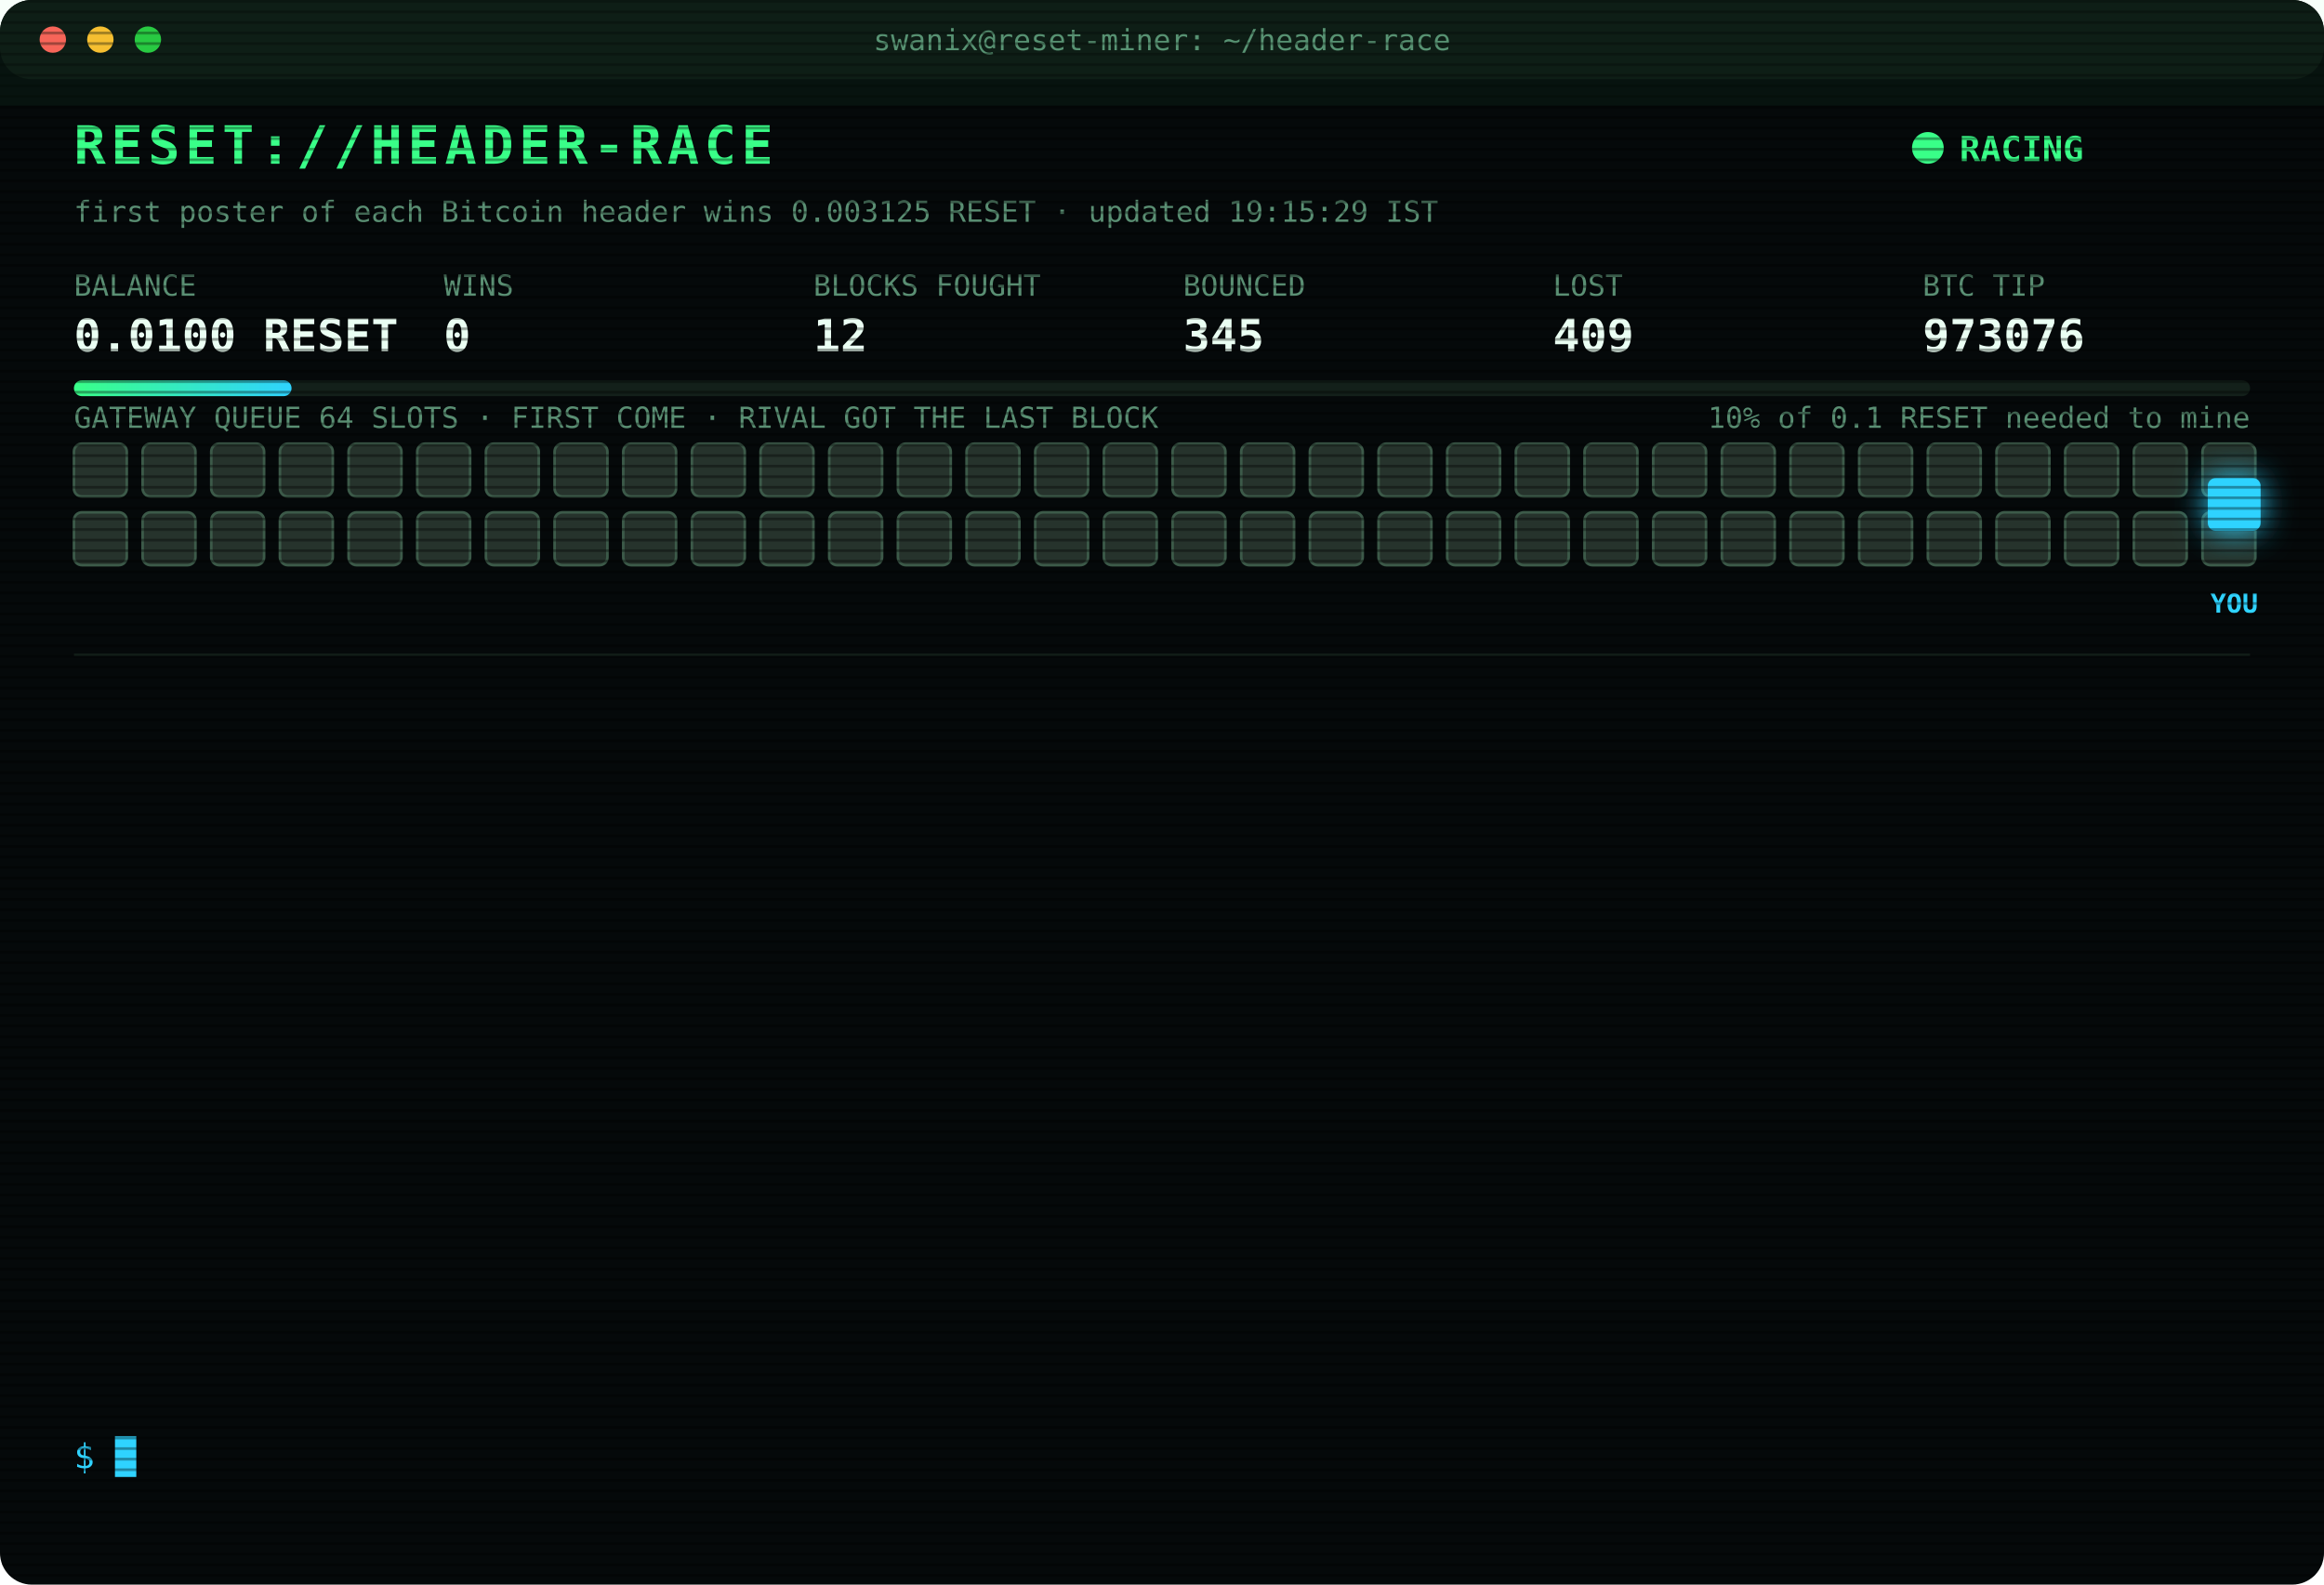
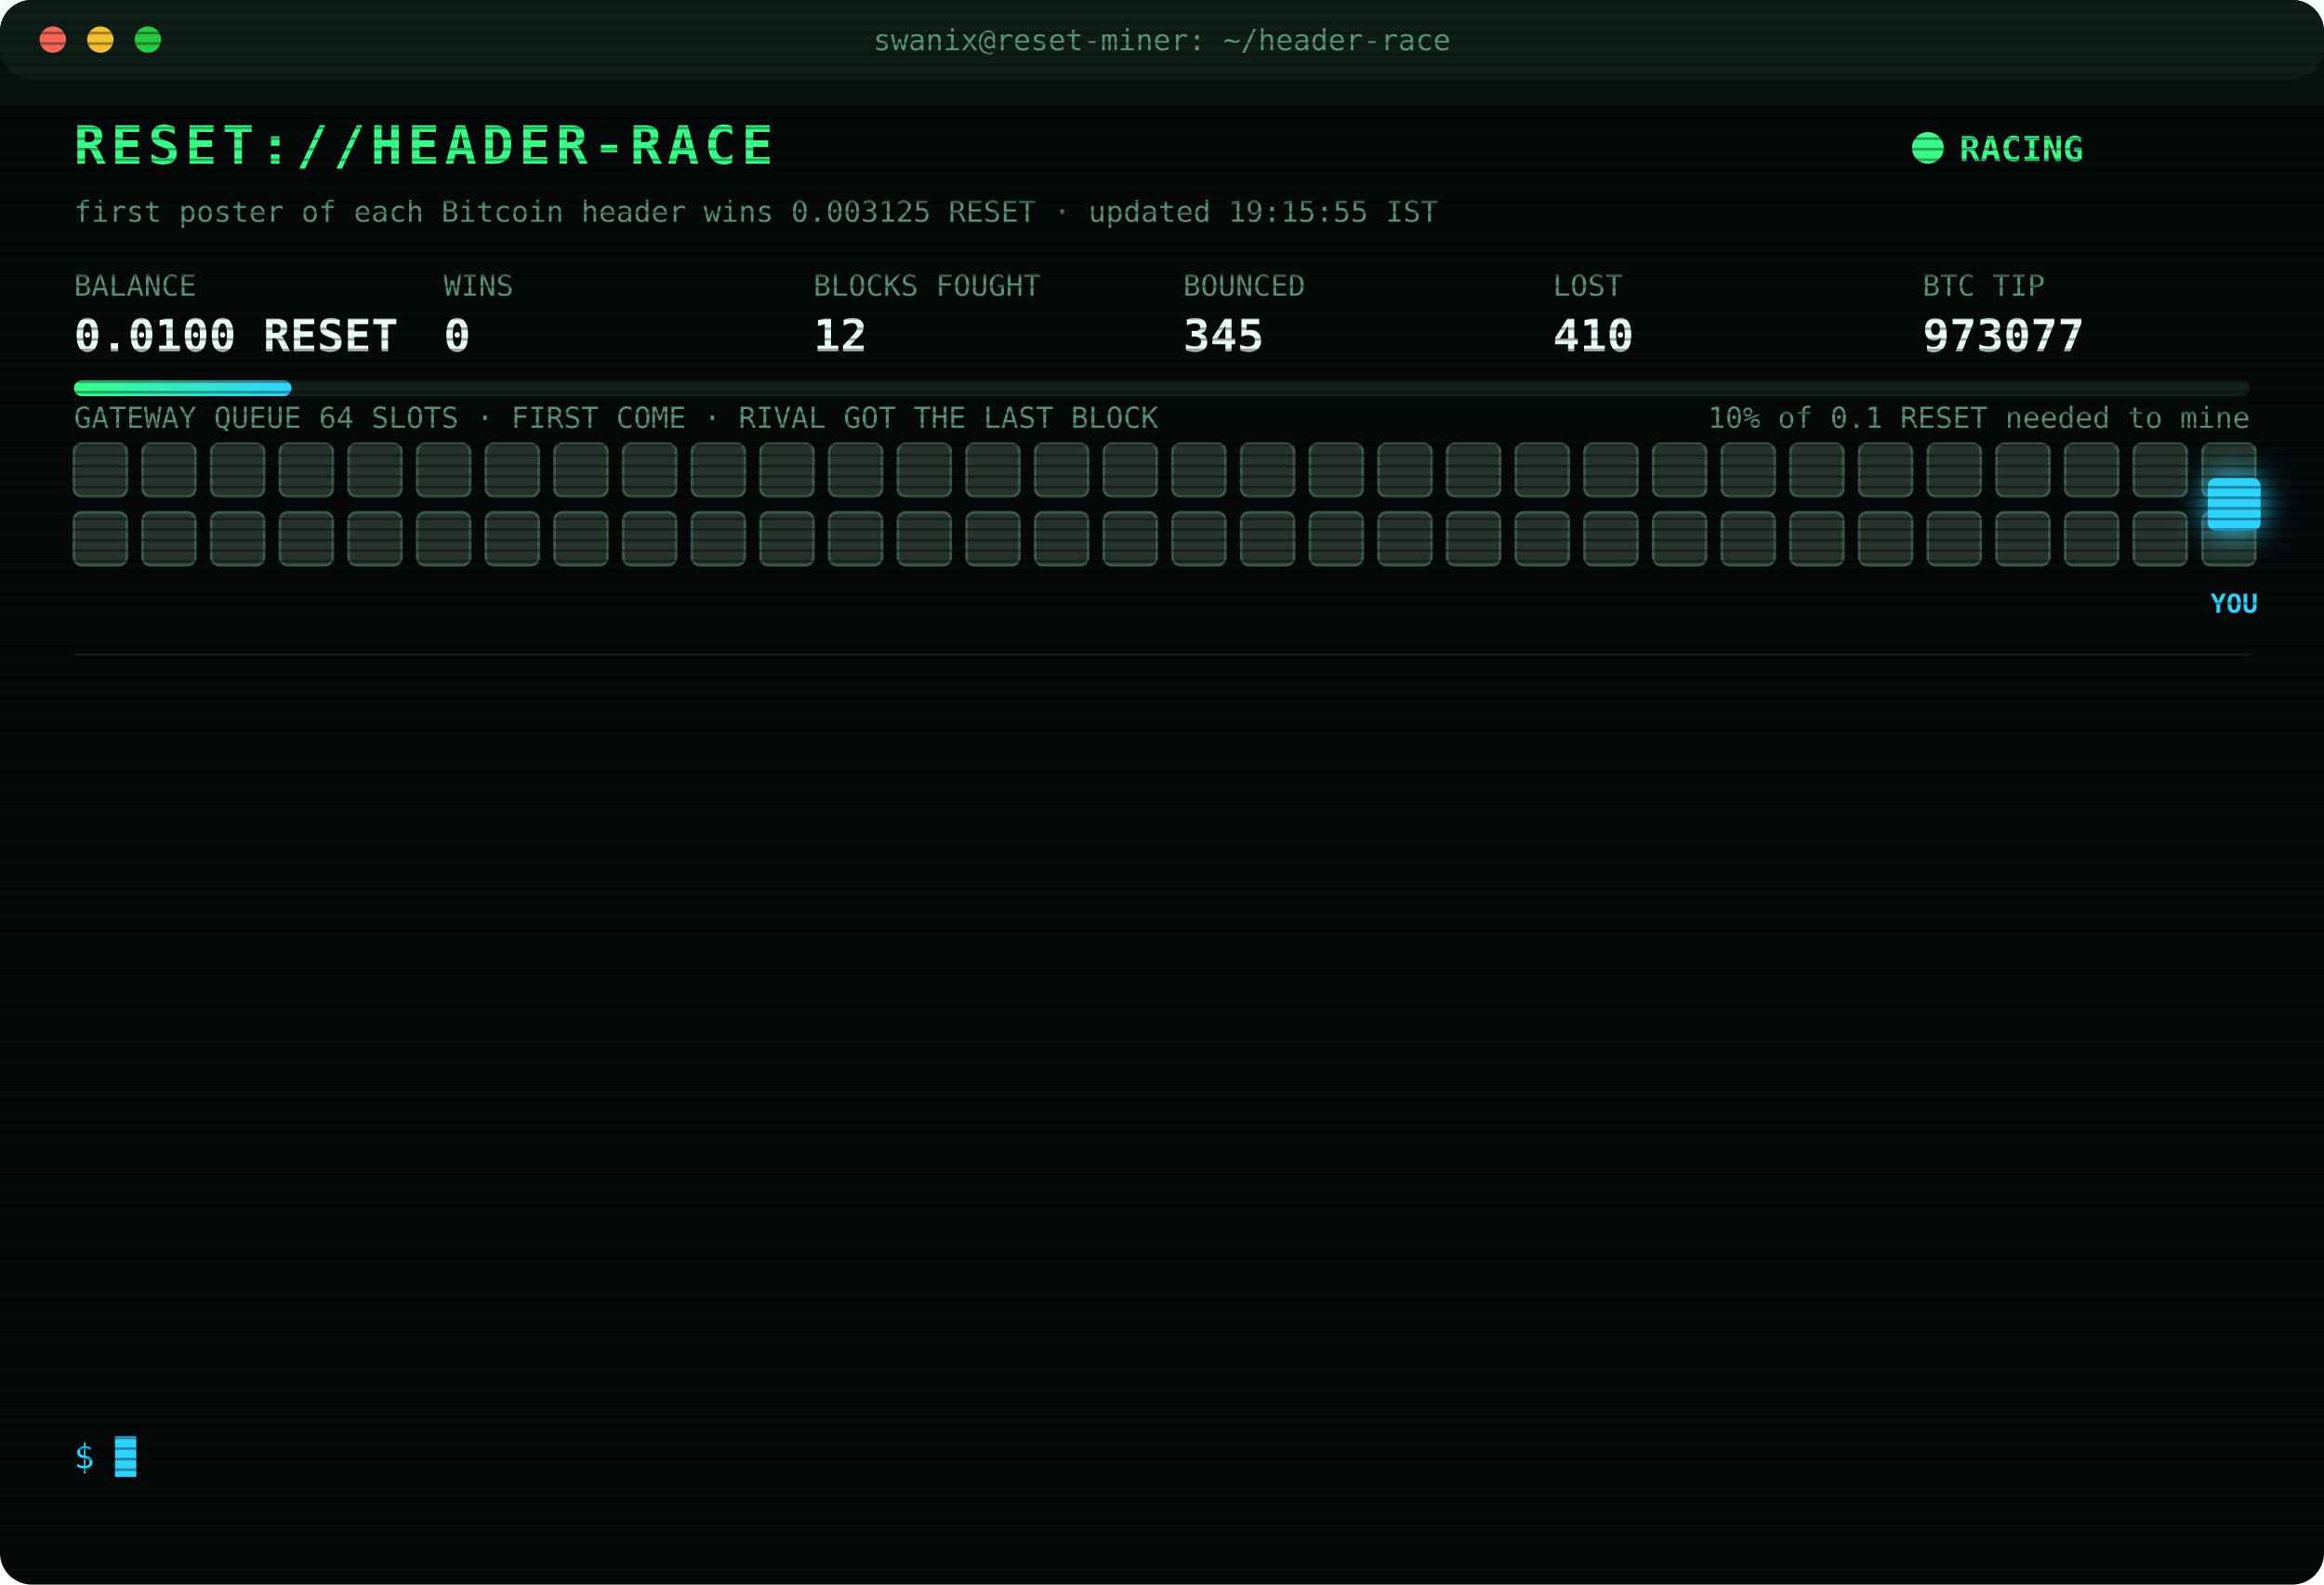
<svg xmlns="http://www.w3.org/2000/svg" width="880" height="600" viewBox="0 0 880 600" font-family="ui-monospace,SFMono-Regular,Menlo,Consolas,monospace">
  <style>
text{font-size:13px;fill:#7CFFB2}
.title{font-size:20px;font-weight:700;fill:#39FF88;letter-spacing:2px;animation:glitch 3s infinite steps(1)}
.sub{fill:#2fd3ff}.k{fill:#5a8f73;font-size:11px}.v{font-size:17px;font-weight:700;fill:#eafff3}
.ts{fill:#3f6b56}.boot{fill:#2fd3ff}.dim{fill:#5a8f73}.bad{fill:#ff4d6d}.warn{fill:#ffd23f}.mag{fill:#ff5cf0}.win{fill:#39FF88;font-weight:700}
.tag{font-size:10px;fill:#2fd3ff;font-weight:700}
.rival{fill:#26332c;stroke:#3c5a49;animation:jam 1.2s infinite alternate}
.idle{fill:#141c18;stroke:#22302a;animation:breathe 4s infinite}
.me{fill:#2fd3ff;filter:drop-shadow(0 0 6px #2fd3ff)}
.hover{animation:nudge 1.1s infinite ease-in-out}.bounce{animation:kick 1.4s infinite}
.ln{opacity:0;animation:in .4s forwards}
.cur{animation:blink 1s infinite steps(1)}
.scan{animation:scan 6s infinite linear}
.led{animation:blink 1.4s infinite}
@keyframes in{from{opacity:0;transform:translateX(-6px)}to{opacity:1;transform:none}}
@keyframes blink{50%{opacity:0}}
@keyframes jam{to{fill:#33463b}}
@keyframes breathe{50%{opacity:.4}}
@keyframes nudge{50%{transform:translateX(-10px)}}
@keyframes kick{0%,100%{transform:none}30%{transform:translateX(-14px)}55%{transform:translateX(10px) translateY(-6px)}}
@keyframes glitch{0%,92%{transform:none}93%{transform:translateX(2px);fill:#ff4d6d}95%{transform:translateX(-2px);fill:#2fd3ff}97%{transform:none}}
@keyframes scan{from{transform:translateY(-40px)}to{transform:translateY(600px)}}
</style>
  <defs>
    <pattern id="sl" width="4" height="4" patternUnits="userSpaceOnUse">
      <rect width="4" height="1" fill="#000" opacity=".35" />
    </pattern>
    <linearGradient id="bar">
      <stop offset="0" stop-color="#39FF88" />
      <stop offset="1" stop-color="#2fd3ff" />
    </linearGradient>
  </defs>
  <rect width="880" height="600" rx="12" fill="#05090a" />
  <rect width="880" height="30" rx="12" fill="#0d1512" />
  <circle cx="20" cy="15" r="5" fill="#ff5f57" />
  <circle cx="38" cy="15" r="5" fill="#febc2e" />
  <circle cx="56" cy="15" r="5" fill="#28c840" />
  <text x="440" y="19" text-anchor="middle" class="k">swanix@reset-miner: ~/header-race</text>
  <text x="28" y="62" class="title">RESET://HEADER-RACE</text>
  <circle class="led" cx="730" cy="56" r="6" fill="#39FF88" />
  <text x="742" y="61" class="win">RACING</text>
-   <text x="28" y="84" class="k">first poster of each Bitcoin header wins 0.003125 RESET · updated 19:15:29 IST</text>
+   <text x="28" y="84" class="k">first poster of each Bitcoin header wins 0.003125 RESET · updated 19:15:55 IST</text>
  <text x="28" y="112" class="k">BALANCE</text>
  <text x="28" y="133" class="v">0.0100 RESET</text>
  <text x="168" y="112" class="k">WINS</text>
  <text x="168" y="133" class="v">0</text>
  <text x="308" y="112" class="k">BLOCKS FOUGHT</text>
  <text x="308" y="133" class="v">12</text>
  <text x="448" y="112" class="k">BOUNCED</text>
  <text x="448" y="133" class="v">345</text>
  <text x="588" y="112" class="k">LOST</text>
-   <text x="588" y="133" class="v">409</text>
+   <text x="588" y="133" class="v">410</text>
  <text x="728" y="112" class="k">BTC TIP</text>
-   <text x="728" y="133" class="v">973076</text>
+   <text x="728" y="133" class="v">973077</text>
  <rect x="28" y="144" width="824" height="6" rx="3" fill="#13201a" />
  <rect x="28" y="144" width="82.4" height="6" rx="3" fill="url(#bar)" />
  <text x="852" y="162" text-anchor="end" class="k">10% of 0.1 RESET needed to mine</text>
  <text x="28" y="162" class="k">GATEWAY QUEUE 64 SLOTS · FIRST COME · RIVAL GOT THE LAST BLOCK</text>
  <rect class="rival" x="28" y="168" width="20" height="20" rx="3" style="animation-delay:0.00s" />
  <rect class="rival" x="54" y="168" width="20" height="20" rx="3" style="animation-delay:0.05s" />
  <rect class="rival" x="80" y="168" width="20" height="20" rx="3" style="animation-delay:0.10s" />
  <rect class="rival" x="106" y="168" width="20" height="20" rx="3" style="animation-delay:0.15s" />
  <rect class="rival" x="132" y="168" width="20" height="20" rx="3" style="animation-delay:0.20s" />
  <rect class="rival" x="158" y="168" width="20" height="20" rx="3" style="animation-delay:0.25s" />
  <rect class="rival" x="184" y="168" width="20" height="20" rx="3" style="animation-delay:0.30s" />
  <rect class="rival" x="210" y="168" width="20" height="20" rx="3" style="animation-delay:0.35s" />
  <rect class="rival" x="236" y="168" width="20" height="20" rx="3" style="animation-delay:0.40s" />
  <rect class="rival" x="262" y="168" width="20" height="20" rx="3" style="animation-delay:0.45s" />
  <rect class="rival" x="288" y="168" width="20" height="20" rx="3" style="animation-delay:0.50s" />
  <rect class="rival" x="314" y="168" width="20" height="20" rx="3" style="animation-delay:0.55s" />
  <rect class="rival" x="340" y="168" width="20" height="20" rx="3" style="animation-delay:0.60s" />
  <rect class="rival" x="366" y="168" width="20" height="20" rx="3" style="animation-delay:0.65s" />
  <rect class="rival" x="392" y="168" width="20" height="20" rx="3" style="animation-delay:0.70s" />
  <rect class="rival" x="418" y="168" width="20" height="20" rx="3" style="animation-delay:0.75s" />
  <rect class="rival" x="444" y="168" width="20" height="20" rx="3" style="animation-delay:0.80s" />
  <rect class="rival" x="470" y="168" width="20" height="20" rx="3" style="animation-delay:0.85s" />
  <rect class="rival" x="496" y="168" width="20" height="20" rx="3" style="animation-delay:0.90s" />
  <rect class="rival" x="522" y="168" width="20" height="20" rx="3" style="animation-delay:0.95s" />
  <rect class="rival" x="548" y="168" width="20" height="20" rx="3" style="animation-delay:1.00s" />
  <rect class="rival" x="574" y="168" width="20" height="20" rx="3" style="animation-delay:1.05s" />
  <rect class="rival" x="600" y="168" width="20" height="20" rx="3" style="animation-delay:1.10s" />
  <rect class="rival" x="626" y="168" width="20" height="20" rx="3" style="animation-delay:1.15s" />
  <rect class="rival" x="652" y="168" width="20" height="20" rx="3" style="animation-delay:1.20s" />
  <rect class="rival" x="678" y="168" width="20" height="20" rx="3" style="animation-delay:1.25s" />
  <rect class="rival" x="704" y="168" width="20" height="20" rx="3" style="animation-delay:1.30s" />
  <rect class="rival" x="730" y="168" width="20" height="20" rx="3" style="animation-delay:1.35s" />
  <rect class="rival" x="756" y="168" width="20" height="20" rx="3" style="animation-delay:1.40s" />
  <rect class="rival" x="782" y="168" width="20" height="20" rx="3" style="animation-delay:1.45s" />
  <rect class="rival" x="808" y="168" width="20" height="20" rx="3" style="animation-delay:1.50s" />
  <rect class="rival" x="834" y="168" width="20" height="20" rx="3" style="animation-delay:1.55s" />
  <rect class="rival" x="28" y="194" width="20" height="20" rx="3" style="animation-delay:1.60s" />
  <rect class="rival" x="54" y="194" width="20" height="20" rx="3" style="animation-delay:1.65s" />
  <rect class="rival" x="80" y="194" width="20" height="20" rx="3" style="animation-delay:1.70s" />
  <rect class="rival" x="106" y="194" width="20" height="20" rx="3" style="animation-delay:1.75s" />
  <rect class="rival" x="132" y="194" width="20" height="20" rx="3" style="animation-delay:1.80s" />
  <rect class="rival" x="158" y="194" width="20" height="20" rx="3" style="animation-delay:1.85s" />
  <rect class="rival" x="184" y="194" width="20" height="20" rx="3" style="animation-delay:1.90s" />
  <rect class="rival" x="210" y="194" width="20" height="20" rx="3" style="animation-delay:1.95s" />
  <rect class="rival" x="236" y="194" width="20" height="20" rx="3" style="animation-delay:2.00s" />
  <rect class="rival" x="262" y="194" width="20" height="20" rx="3" style="animation-delay:2.05s" />
  <rect class="rival" x="288" y="194" width="20" height="20" rx="3" style="animation-delay:2.10s" />
  <rect class="rival" x="314" y="194" width="20" height="20" rx="3" style="animation-delay:2.15s" />
  <rect class="rival" x="340" y="194" width="20" height="20" rx="3" style="animation-delay:2.20s" />
  <rect class="rival" x="366" y="194" width="20" height="20" rx="3" style="animation-delay:2.25s" />
  <rect class="rival" x="392" y="194" width="20" height="20" rx="3" style="animation-delay:2.30s" />
  <rect class="rival" x="418" y="194" width="20" height="20" rx="3" style="animation-delay:2.35s" />
  <rect class="rival" x="444" y="194" width="20" height="20" rx="3" style="animation-delay:2.40s" />
  <rect class="rival" x="470" y="194" width="20" height="20" rx="3" style="animation-delay:2.45s" />
  <rect class="rival" x="496" y="194" width="20" height="20" rx="3" style="animation-delay:2.50s" />
  <rect class="rival" x="522" y="194" width="20" height="20" rx="3" style="animation-delay:2.55s" />
  <rect class="rival" x="548" y="194" width="20" height="20" rx="3" style="animation-delay:2.60s" />
  <rect class="rival" x="574" y="194" width="20" height="20" rx="3" style="animation-delay:2.65s" />
  <rect class="rival" x="600" y="194" width="20" height="20" rx="3" style="animation-delay:2.70s" />
  <rect class="rival" x="626" y="194" width="20" height="20" rx="3" style="animation-delay:2.75s" />
  <rect class="rival" x="652" y="194" width="20" height="20" rx="3" style="animation-delay:2.80s" />
  <rect class="rival" x="678" y="194" width="20" height="20" rx="3" style="animation-delay:2.85s" />
  <rect class="rival" x="704" y="194" width="20" height="20" rx="3" style="animation-delay:2.90s" />
  <rect class="rival" x="730" y="194" width="20" height="20" rx="3" style="animation-delay:2.95s" />
  <rect class="rival" x="756" y="194" width="20" height="20" rx="3" style="animation-delay:3.00s" />
  <rect class="rival" x="782" y="194" width="20" height="20" rx="3" style="animation-delay:3.05s" />
  <rect class="rival" x="808" y="194" width="20" height="20" rx="3" style="animation-delay:3.10s" />
  <rect class="rival" x="834" y="194" width="20" height="20" rx="3" style="animation-delay:3.15s" />
  <g class="hover">
    <rect class="me" x="836" y="181" width="20" height="20" rx="3" />
    <text class="tag" x="846" y="232" text-anchor="middle">YOU</text>
  </g>
  <line x1="28" x2="852" y1="248" y2="248" stroke="#13201a" />
  <g class="ln" style="animation-delay:0.40s">
-     <text x="28" y="270" class="ts">16:41:04</text>
-     <text x="104" y="270" class="bad">[LOST] #973064 taken by a rival miner</text>
+     <text x="28" y="270" class="ts">16:44:46</text>
+     <text x="104" y="270" class="bad">[LOST] #973066 taken by a rival miner</text>
  </g>
  <g class="ln" style="animation-delay:0.65s">
-     <text x="28" y="292" class="ts">16:44:46</text>
-     <text x="104" y="292" class="bad">[LOST] #973066 taken by a rival miner</text>
+     <text x="28" y="292" class="ts">16:53:43</text>
+     <text x="104" y="292" class="bad">[LOST] #973067 taken by a rival miner</text>
  </g>
  <g class="ln" style="animation-delay:0.90s">
-     <text x="28" y="314" class="ts">16:53:43</text>
-     <text x="104" y="314" class="bad">[LOST] #973067 taken by a rival miner</text>
+     <text x="28" y="314" class="ts">16:58:36</text>
+     <text x="104" y="314" class="bad">[LOST] #973068 taken by a rival miner</text>
  </g>
  <g class="ln" style="animation-delay:1.15s">
-     <text x="28" y="336" class="ts">16:58:36</text>
-     <text x="104" y="336" class="bad">[LOST] #973068 taken by a rival miner</text>
+     <text x="28" y="336" class="ts">17:05:51</text>
+     <text x="104" y="336" class="bad">[LOST] #973069 taken by a rival miner</text>
  </g>
  <g class="ln" style="animation-delay:1.40s">
-     <text x="28" y="358" class="ts">17:05:51</text>
-     <text x="104" y="358" class="bad">[LOST] #973069 taken by a rival miner</text>
+     <text x="28" y="358" class="ts">17:33:19</text>
+     <text x="104" y="358" class="bad">[LOST] #973070 taken by a rival miner</text>
  </g>
  <g class="ln" style="animation-delay:1.65s">
-     <text x="28" y="380" class="ts">17:33:19</text>
-     <text x="104" y="380" class="bad">[LOST] #973070 taken by a rival miner</text>
+     <text x="28" y="380" class="ts">17:44:17</text>
+     <text x="104" y="380" class="bad">[LOST] #973071 taken by a rival miner</text>
  </g>
  <g class="ln" style="animation-delay:1.90s">
-     <text x="28" y="402" class="ts">17:44:17</text>
-     <text x="104" y="402" class="bad">[LOST] #973071 taken by a rival miner</text>
+     <text x="28" y="402" class="ts">17:45:39</text>
+     <text x="104" y="402" class="bad">[LOST] #973072 taken by a rival miner</text>
  </g>
  <g class="ln" style="animation-delay:2.15s">
-     <text x="28" y="424" class="ts">17:45:39</text>
-     <text x="104" y="424" class="bad">[LOST] #973072 taken by a rival miner</text>
+     <text x="28" y="424" class="ts">17:52:40</text>
+     <text x="104" y="424" class="bad">[LOST] #973073 taken by a rival miner</text>
  </g>
  <g class="ln" style="animation-delay:2.40s">
-     <text x="28" y="446" class="ts">17:52:40</text>
-     <text x="104" y="446" class="bad">[LOST] #973073 taken by a rival miner</text>
+     <text x="28" y="446" class="ts">18:10:33</text>
+     <text x="104" y="446" class="dim">[STINT END] calls 797 · wins 0</text>
  </g>
  <g class="ln" style="animation-delay:2.65s">
-     <text x="28" y="468" class="ts">18:10:33</text>
-     <text x="104" y="468" class="dim">[STINT END] calls 797 · wins 0</text>
+     <text x="28" y="468" class="ts">18:15:24</text>
+     <text x="104" y="468" class="boot">[BOOT] racer v3 online · 3 feeds · stint 340m</text>
  </g>
  <g class="ln" style="animation-delay:2.90s">
-     <text x="28" y="490" class="ts">18:15:24</text>
-     <text x="104" y="490" class="boot">[BOOT] racer v3 online · 3 feeds · stint 340m</text>
+     <text x="28" y="490" class="ts">18:53:56</text>
+     <text x="104" y="490" class="bad">[LOST] #973075 taken by a rival miner</text>
  </g>
  <g class="ln" style="animation-delay:3.15s">
-     <text x="28" y="512" class="ts">18:53:56</text>
-     <text x="104" y="512" class="bad">[LOST] #973075 taken by a rival miner</text>
+     <text x="28" y="512" class="ts">19:12:15</text>
+     <text x="104" y="512" class="bad">[LOST] #973076 taken by a rival miner</text>
  </g>
  <g class="ln" style="animation-delay:3.40s">
-     <text x="28" y="534" class="ts">19:12:15</text>
-     <text x="104" y="534" class="bad">[LOST] #973076 taken by a rival miner</text>
+     <text x="28" y="534" class="ts">19:15:55</text>
+     <text x="104" y="534" class="bad">[LOST] #973077 taken by a rival miner</text>
  </g>
  <text x="28" y="556" class="sub">$ <tspan class="cur">█</tspan>
  </text>
  <rect width="880" height="600" rx="12" fill="url(#sl)" pointer-events="none" />
  <rect class="scan" width="880" height="40" fill="#39FF88" opacity=".04" />
</svg>
